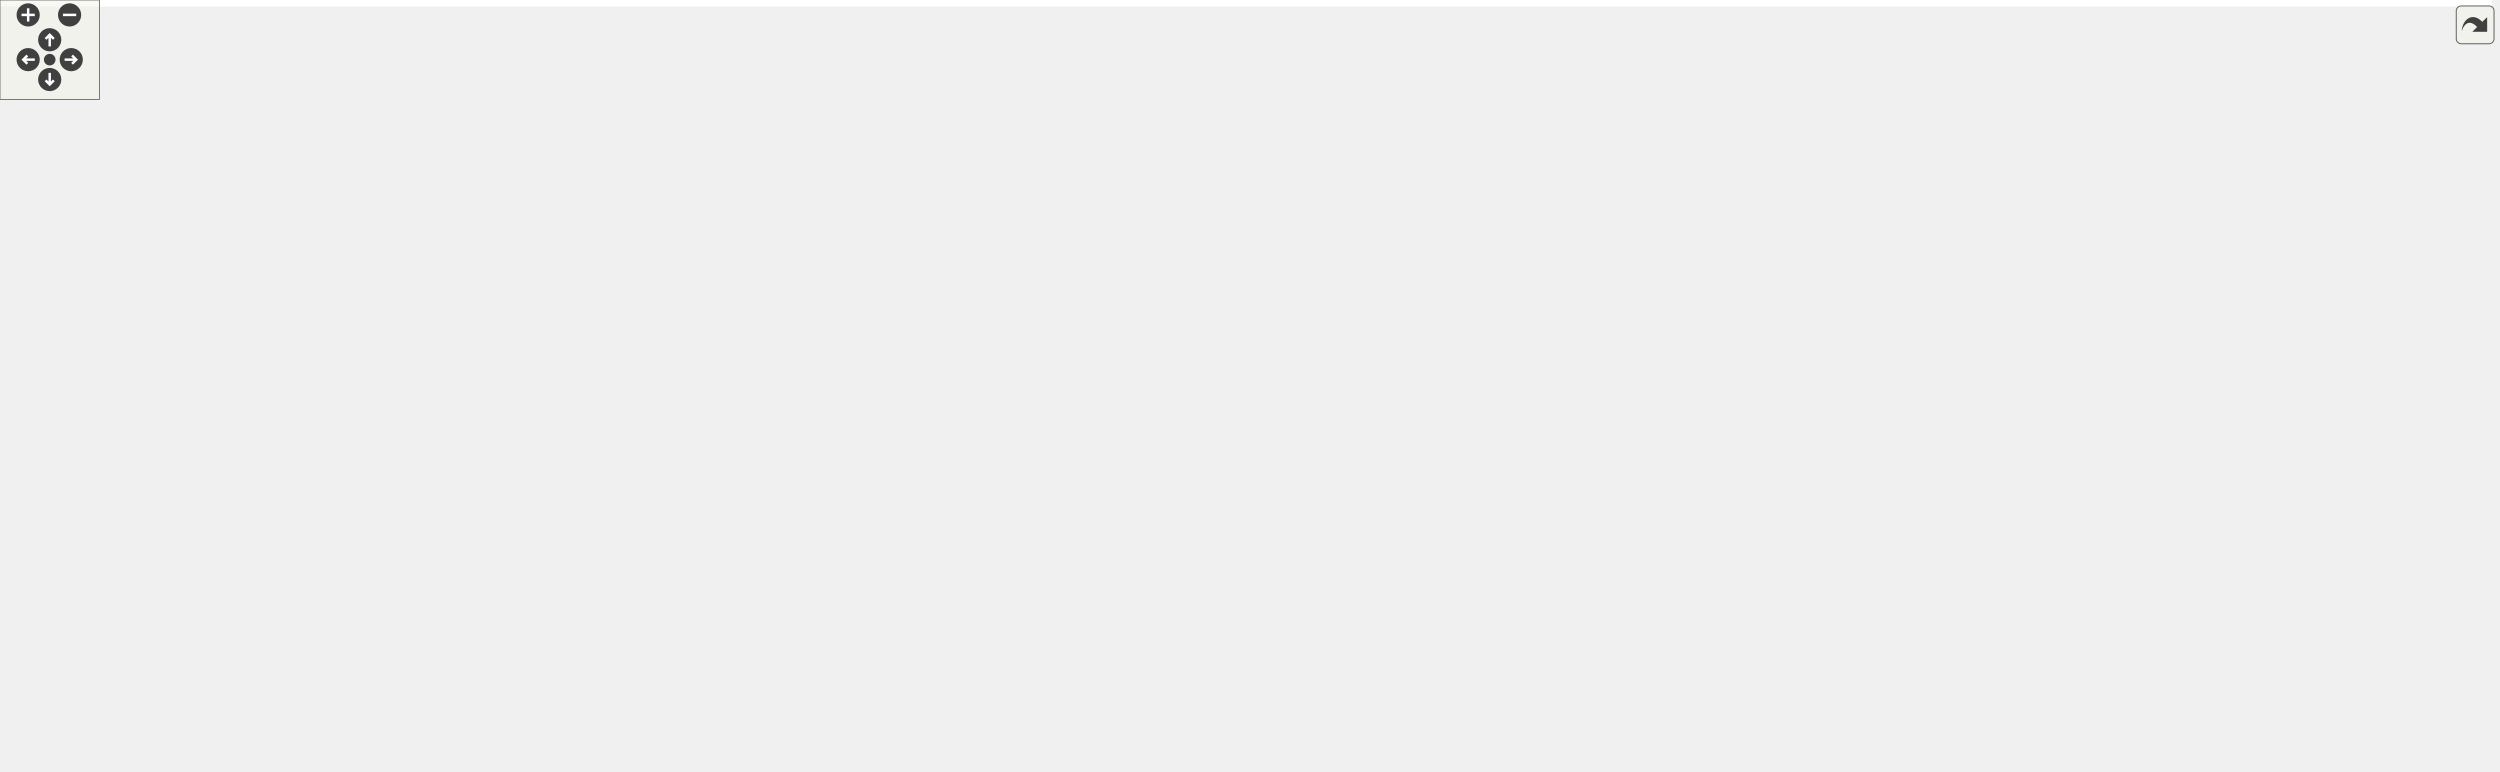
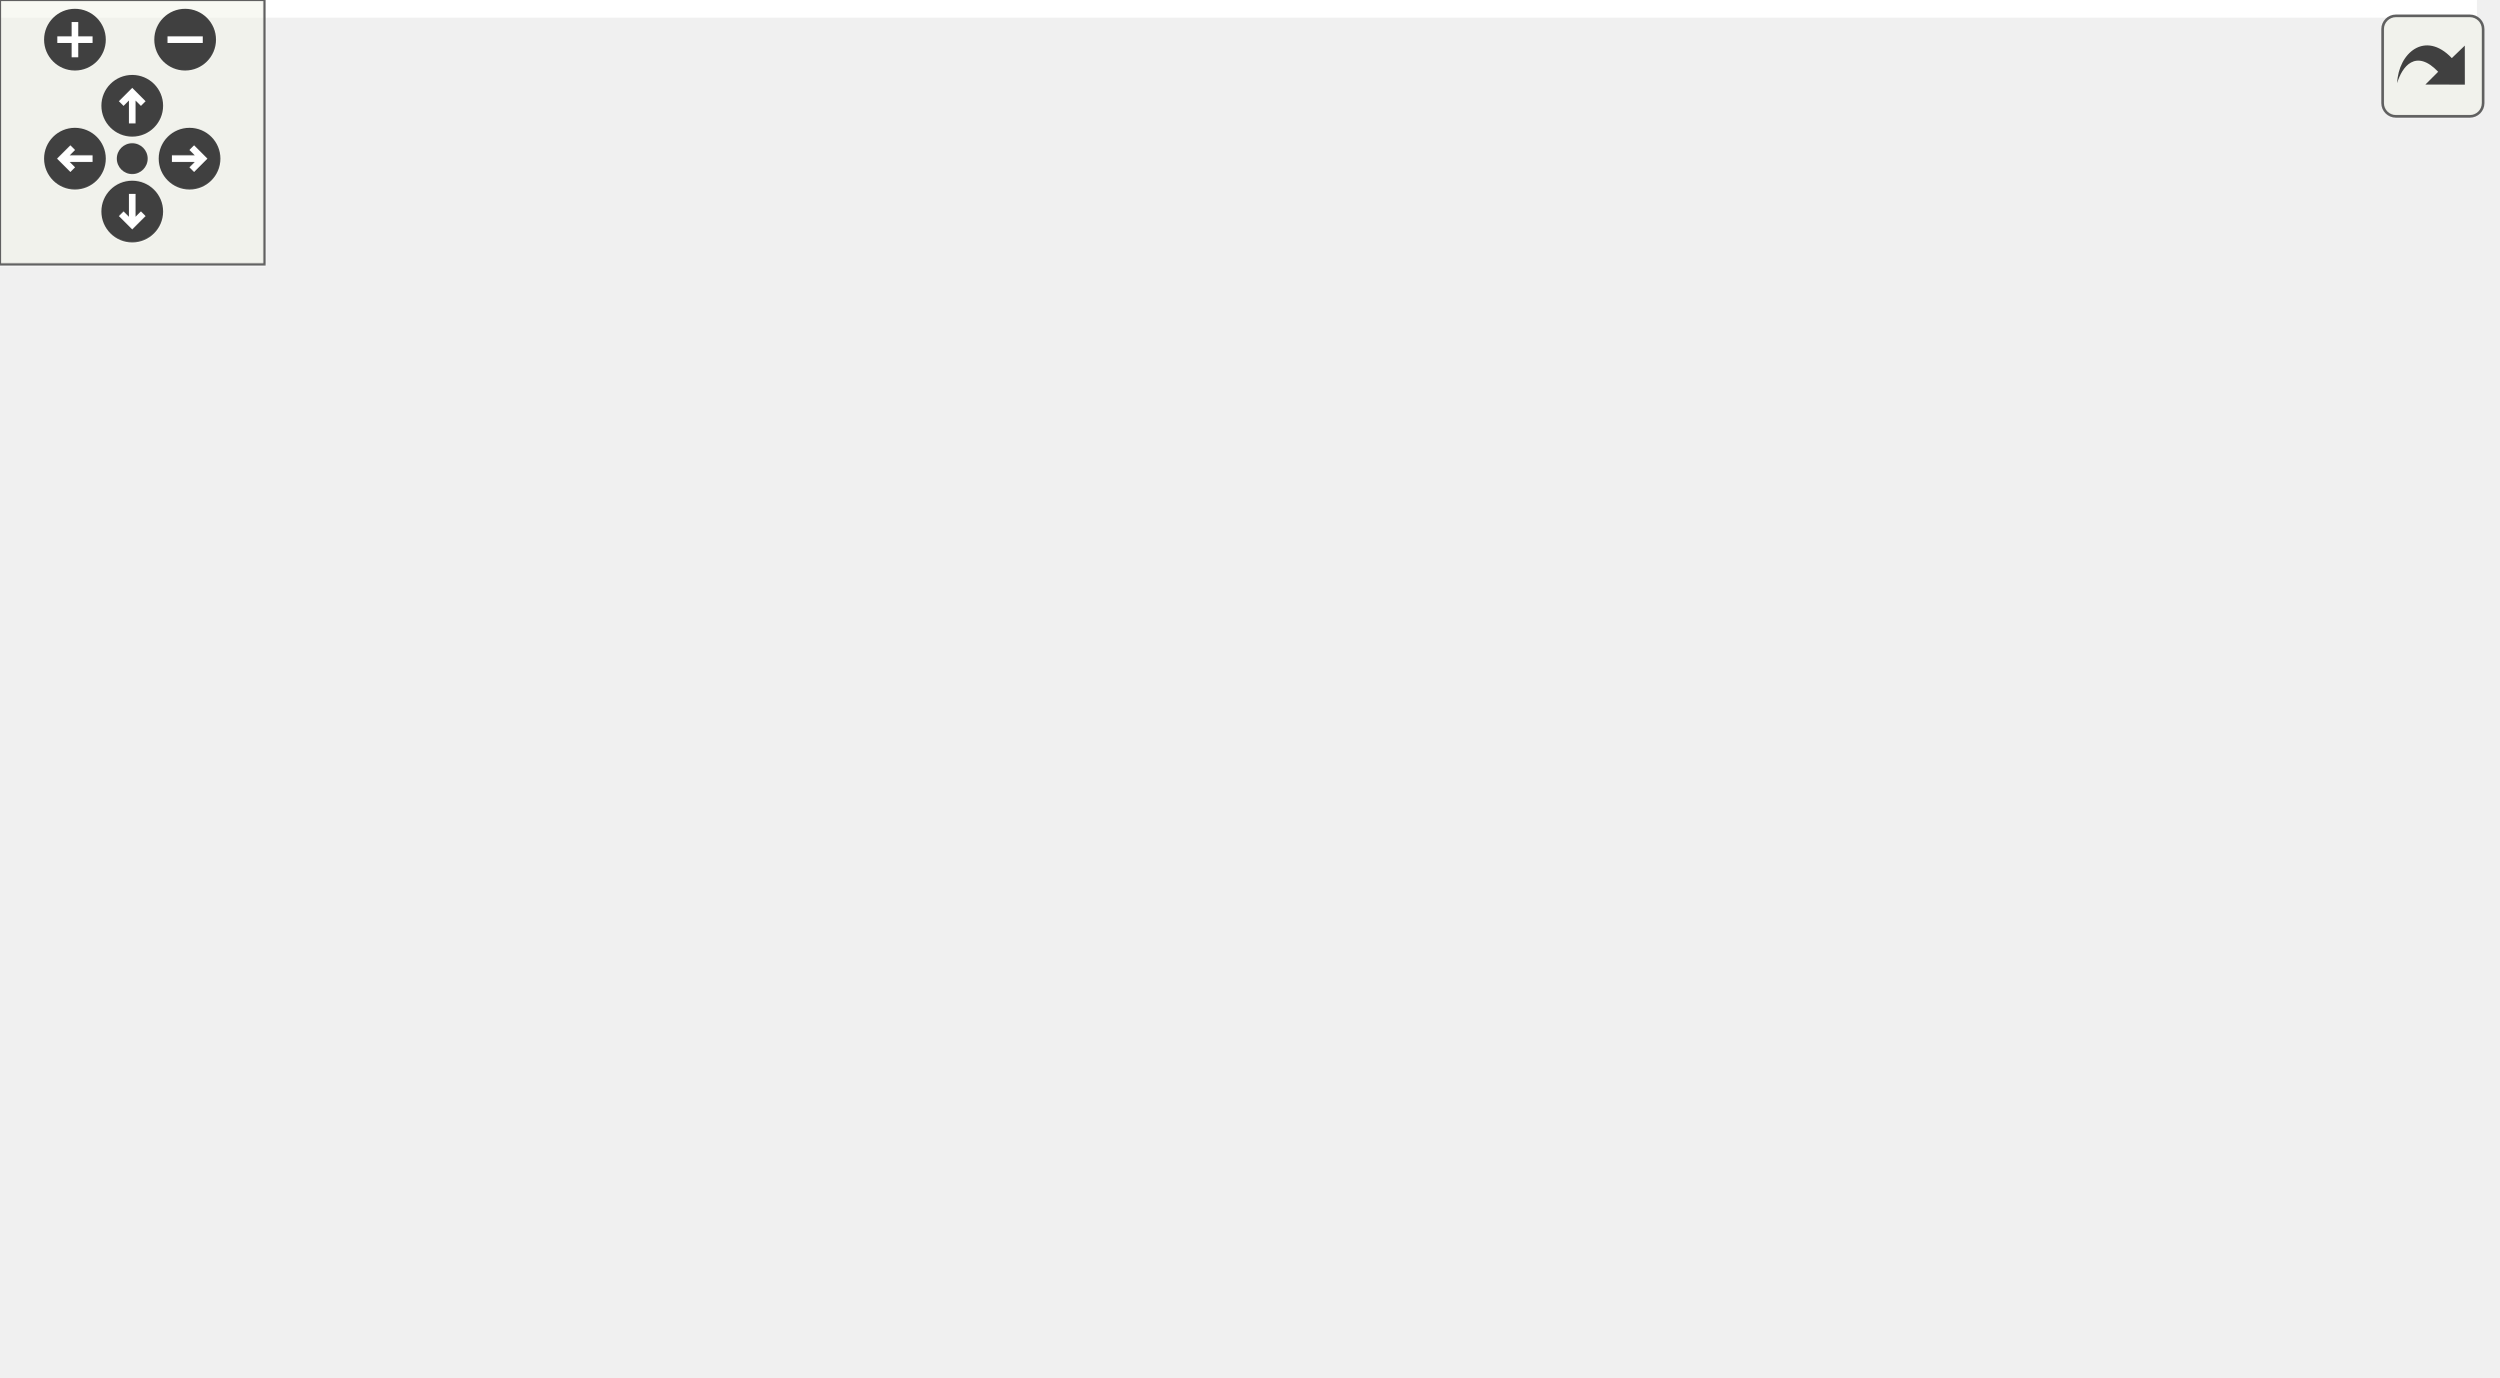
<svg xmlns="http://www.w3.org/2000/svg" xmlns:xlink="http://www.w3.org/1999/xlink" id="main" version="1.1" xml:space="preserve">
  <style type="text/css">
.edge:hover path { stroke: red; }
.edge:hover polygon { stroke: red; fill: red; }
</style>
  <defs>
    <circle id="rim" cx="0" cy="0" r="7" />
    <circle id="rim2" cx="0" cy="0" r="3.5" />
    <g id="zoomPlus">
      <use xlink:href="#rim" fill="#404040">
        <set attributeName="fill" to="#808080" begin="zoomplus.mouseover" end="zoomplus.mouseout" />
      </use>
      <path d="M-4,0h8M0,-4v8" fill="none" stroke="white" stroke-width="1.5" pointer-events="none" />
    </g>
    <g id="zoomMin">
      <use xlink:href="#rim" fill="#404040">
        <set attributeName="fill" to="#808080" begin="zoomminus.mouseover" end="zoomminus.mouseout" />
      </use>
      <path d="M-4,0h8" fill="none" stroke="white" stroke-width="1.5" pointer-events="none" />
    </g>
    <g id="dirArrow">
      <path fill="none" stroke="white" stroke-width="1.5" d="M0,-3.0v7 M-2.5,-0.5L0,-3.0L2.5,-0.5" />
    </g>
    <g id="resetDef">
      <use xlink:href="#rim2" fill="#404040">
        <set attributeName="fill" to="#808080" begin="reset.mouseover" end="reset.mouseout" />
      </use>
    </g>
  </defs>
  <svg id="graph" class="graph">
    <g id="viewport">
-       <polygon fill="white" stroke="transparent" points="-4,4 -4,-405 1504,-405 1504,4 -4,4" />
+       <polygon fill="white" stroke="transparent" points="-4,4 -4,-252 562,-252 562,4 -4,4" />
      <g id="node1" class="node">
        <g id="a_node1">
          <a xlink:title=" ">
-             <polygon fill="#bfbfbf" stroke="black" points="1401,-95.5 1401,-114.5 1500,-114.5 1500,-95.5 1401,-95.5" />
-             <text text-anchor="middle" x="1450.5" y="-102.5" font-family="Helvetica,sans-Serif" font-size="10.00">HsqsMapping</text>
+             <polygon fill="#bfbfbf" stroke="black" points="459,-76.5 459,-95.5 558,-95.5 558,-76.5 459,-76.5" />
+             <text text-anchor="middle" x="508.5" y="-83.5" font-family="Helvetica,sans-Serif" font-size="10.00">HsqsMapping</text>
          </a>
        </g>
      </g>
      <g id="node2" class="node">
        <g id="a_node2">
          <a xlink:href="structHsqsMapper.html" target="_top" xlink:title=" ">
-             <polygon fill="white" stroke="black" points="1201.5,-267.5 1201.5,-286.5 1293.5,-286.5 1293.5,-267.5 1201.5,-267.5" />
-             <text text-anchor="middle" x="1247.5" y="-274.5" font-family="Helvetica,sans-Serif" font-size="10.00">HsqsMapper</text>
+             <polygon fill="white" stroke="black" points="259.5,-152.5 259.5,-171.5 351.5,-171.5 351.5,-152.5 259.5,-152.5" />
+             <text text-anchor="middle" x="305.5" y="-159.5" font-family="Helvetica,sans-Serif" font-size="10.00">HsqsMapper</text>
          </a>
        </g>
      </g>
      <g id="edge1" class="edge">
-         <path fill="none" stroke="#9a32cd" stroke-dasharray="5,2" d="M1271.42,-261.62C1298.97,-242.73 1346.09,-209.11 1383,-176 1405.63,-155.7 1429.31,-128.85 1441.38,-114.69" />
-         <polygon fill="#9a32cd" stroke="#9a32cd" points="1269.17,-258.92 1262.87,-267.44 1273.11,-264.71 1269.17,-258.92" />
-         <text text-anchor="middle" x="1356.5" y="-220" font-family="Helvetica,sans-Serif" font-size="10.00"> mapper</text>
+         <path fill="none" stroke="#9a32cd" stroke-dasharray="5,2" d="M361.67,-150.29C386.43,-144.16 415.7,-135.68 441,-125 460.11,-116.93 480.46,-104.34 493.54,-95.65" />
+         <polygon fill="#9a32cd" stroke="#9a32cd" points="360.61,-146.94 351.71,-152.69 362.25,-153.75 360.61,-146.94" />
+         <text text-anchor="middle" x="414.5" y="-145" font-family="Helvetica,sans-Serif" font-size="10.00"> mapper</text>
      </g>
      <g id="node3" class="node">
        <g id="a_node3">
          <a xlink:href="structHsqsMemoryMapperImpl.html" target="_top" xlink:title=" ">
-             <polygon fill="white" stroke="black" points="942,-381.5 942,-400.5 1109,-400.5 1109,-381.5 942,-381.5" />
-             <text text-anchor="middle" x="1025.5" y="-388.5" font-family="Helvetica,sans-Serif" font-size="10.00">HsqsMemoryMapperImpl</text>
+             <polygon fill="white" stroke="black" points="0,-228.5 0,-247.5 167,-247.5 167,-228.5 0,-228.5" />
+             <text text-anchor="middle" x="83.5" y="-235.5" font-family="Helvetica,sans-Serif" font-size="10.00">HsqsMemoryMapperImpl</text>
          </a>
        </g>
      </g>
      <g id="edge2" class="edge">
-         <path fill="none" stroke="#9a32cd" stroke-dasharray="5,2" d="M1087.64,-378.85C1094.93,-376.84 1102.19,-374.56 1109,-372 1162.51,-351.91 1215.09,-306.48 1236.48,-286.61" />
-         <polygon fill="#9a32cd" stroke="#9a32cd" points="1086.53,-375.52 1077.74,-381.43 1088.3,-382.29 1086.53,-375.52" />
-         <text text-anchor="middle" x="1146" y="-365" font-family="Helvetica,sans-Serif" font-size="10.00"> impl</text>
+         <path fill="none" stroke="#9a32cd" stroke-dasharray="5,2" d="M141.5,-226.03C150.1,-223.89 158.83,-221.53 167,-219 209.95,-205.7 258.04,-184.15 284.44,-171.7" />
+         <polygon fill="#9a32cd" stroke="#9a32cd" points="140.41,-222.7 131.51,-228.44 142.05,-229.5 140.41,-222.7" />
+         <text text-anchor="middle" x="204" y="-215" font-family="Helvetica,sans-Serif" font-size="10.00"> impl</text>
      </g>
      <g id="node4" class="node">
        <g id="a_node4">
          <a xlink:href="structHsqsMmapFullMapper.html" target="_top" xlink:title=" ">
-             <polygon fill="white" stroke="black" points="949.5,-343.5 949.5,-362.5 1101.5,-362.5 1101.5,-343.5 949.5,-343.5" />
-             <text text-anchor="middle" x="1025.5" y="-350.5" font-family="Helvetica,sans-Serif" font-size="10.00">HsqsMmapFullMapper</text>
+             <polygon fill="white" stroke="black" points="7.5,-190.5 7.5,-209.5 159.5,-209.5 159.5,-190.5 7.5,-190.5" />
+             <text text-anchor="middle" x="83.5" y="-197.5" font-family="Helvetica,sans-Serif" font-size="10.00">HsqsMmapFullMapper</text>
          </a>
        </g>
      </g>
      <g id="edge3" class="edge">
-         <path fill="none" stroke="#9a32cd" stroke-dasharray="5,2" d="M1083.5,-341.03C1092.1,-338.89 1100.83,-336.53 1109,-334 1151.95,-320.7 1200.04,-299.15 1226.44,-286.7" />
-         <polygon fill="#9a32cd" stroke="#9a32cd" points="1082.41,-337.7 1073.51,-343.44 1084.05,-344.5 1082.41,-337.7" />
-         <text text-anchor="middle" x="1146" y="-330" font-family="Helvetica,sans-Serif" font-size="10.00"> mc</text>
+         <path fill="none" stroke="#9a32cd" stroke-dasharray="5,2" d="M153.21,-188.83C175.49,-185.15 200.31,-180.97 223,-177 234.76,-174.94 247.46,-172.64 259.26,-170.47" />
+         <polygon fill="#9a32cd" stroke="#9a32cd" points="152.47,-185.41 143.17,-190.49 153.6,-192.31 152.47,-185.41" />
+         <text text-anchor="middle" x="204" y="-185" font-family="Helvetica,sans-Serif" font-size="10.00"> mc</text>
      </g>
      <g id="node5" class="node">
        <g id="a_node5">
          <a xlink:href="structHsqsMmapMapper.html" target="_top" xlink:title=" ">
-             <polygon fill="white" stroke="black" points="964.5,-305.5 964.5,-324.5 1086.5,-324.5 1086.5,-305.5 964.5,-305.5" />
-             <text text-anchor="middle" x="1025.5" y="-312.5" font-family="Helvetica,sans-Serif" font-size="10.00">HsqsMmapMapper</text>
+             <polygon fill="white" stroke="black" points="22.5,-152.5 22.5,-171.5 144.5,-171.5 144.5,-152.5 22.5,-152.5" />
+             <text text-anchor="middle" x="83.5" y="-159.5" font-family="Helvetica,sans-Serif" font-size="10.00">HsqsMmapMapper</text>
          </a>
        </g>
      </g>
      <g id="edge4" class="edge">
-         <path fill="none" stroke="#9a32cd" stroke-dasharray="5,2" d="M1095.21,-303.83C1117.49,-300.15 1142.31,-295.97 1165,-292 1176.76,-289.94 1189.46,-287.64 1201.26,-285.47" />
-         <polygon fill="#9a32cd" stroke="#9a32cd" points="1094.47,-300.41 1085.17,-305.49 1095.6,-307.31 1094.47,-300.41" />
-         <text text-anchor="middle" x="1146" y="-300" font-family="Helvetica,sans-Serif" font-size="10.00"> mm</text>
+         <path fill="none" stroke="#9a32cd" stroke-dasharray="5,2" d="M155.04,-162C189.29,-162 229.42,-162 259.47,-162" />
+         <polygon fill="#9a32cd" stroke="#9a32cd" points="154.62,-158.5 144.62,-162 154.62,-165.5 154.62,-158.5" />
+         <text text-anchor="middle" x="204" y="-165" font-family="Helvetica,sans-Serif" font-size="10.00"> mm</text>
      </g>
      <g id="node6" class="node">
        <g id="a_node6">
          <a xlink:href="structHsqsStaticMapper.html" target="_top" xlink:title=" ">
-             <polygon fill="white" stroke="black" points="957,-267.5 957,-286.5 1094,-286.5 1094,-267.5 957,-267.5" />
-             <text text-anchor="middle" x="1025.5" y="-274.5" font-family="Helvetica,sans-Serif" font-size="10.00">HsqsStaticMapper</text>
+             <polygon fill="white" stroke="black" points="15,-114.5 15,-133.5 152,-133.5 152,-114.5 15,-114.5" />
+             <text text-anchor="middle" x="83.5" y="-121.5" font-family="Helvetica,sans-Serif" font-size="10.00">HsqsStaticMapper</text>
          </a>
        </g>
      </g>
      <g id="edge5" class="edge">
-         <path fill="none" stroke="#9a32cd" stroke-dasharray="5,2" d="M1104.39,-277C1136.89,-277 1173.47,-277 1201.39,-277" />
-         <polygon fill="#9a32cd" stroke="#9a32cd" points="1104,-273.5 1094,-277 1104,-280.5 1104,-273.5" />
-         <text text-anchor="middle" x="1146" y="-280" font-family="Helvetica,sans-Serif" font-size="10.00"> sm</text>
+         <path fill="none" stroke="#9a32cd" stroke-dasharray="5,2" d="M153.21,-135.17C175.49,-138.85 200.31,-143.03 223,-147 234.76,-149.06 247.46,-151.36 259.26,-153.53" />
+         <polygon fill="#9a32cd" stroke="#9a32cd" points="153.6,-131.69 143.17,-133.51 152.47,-138.59 153.6,-131.69" />
+         <text text-anchor="middle" x="204" y="-150" font-family="Helvetica,sans-Serif" font-size="10.00"> sm</text>
      </g>
      <g id="node7" class="node">
        <g id="a_node7">
          <a xlink:href="structHsqsCanaryMapper.html" target="_top" xlink:title=" ">
-             <polygon fill="white" stroke="black" points="957,-229.5 957,-248.5 1094,-248.5 1094,-229.5 957,-229.5" />
-             <text text-anchor="middle" x="1025.5" y="-236.5" font-family="Helvetica,sans-Serif" font-size="10.00">HsqsCanaryMapper</text>
+             <polygon fill="white" stroke="black" points="15,-76.5 15,-95.5 152,-95.5 152,-76.5 15,-76.5" />
+             <text text-anchor="middle" x="83.5" y="-83.5" font-family="Helvetica,sans-Serif" font-size="10.00">HsqsCanaryMapper</text>
          </a>
        </g>
      </g>
      <g id="edge6" class="edge">
-         <path fill="none" stroke="#9a32cd" stroke-dasharray="5,2" d="M1095.21,-250.17C1117.49,-253.85 1142.31,-258.03 1165,-262 1176.76,-264.06 1189.46,-266.36 1201.26,-268.53" />
-         <polygon fill="#9a32cd" stroke="#9a32cd" points="1095.6,-246.69 1085.17,-248.51 1094.47,-253.59 1095.6,-246.69" />
-         <text text-anchor="middle" x="1146" y="-265" font-family="Helvetica,sans-Serif" font-size="10.00"> cn</text>
+         <path fill="none" stroke="#9a32cd" stroke-dasharray="5,2" d="M140.87,-97.93C149.67,-100.1 158.62,-102.47 167,-105 192.45,-112.67 200.45,-111.93 223,-126 232.34,-131.82 231.47,-137.5 241,-143 247.58,-146.8 254.98,-149.9 262.35,-152.41" />
+         <polygon fill="#9a32cd" stroke="#9a32cd" points="141.57,-94.5 131.04,-95.58 139.95,-101.31 141.57,-94.5" />
+         <text text-anchor="middle" x="204" y="-129" font-family="Helvetica,sans-Serif" font-size="10.00"> cn</text>
      </g>
      <g id="node8" class="node">
        <g id="a_node8">
-           <a xlink:href="structHsqsCurlMapper.html" target="_top" xlink:title=" ">
-             <polygon fill="white" stroke="black" points="964.5,-191.5 964.5,-210.5 1086.5,-210.5 1086.5,-191.5 964.5,-191.5" />
-             <text text-anchor="middle" x="1025.5" y="-198.5" font-family="Helvetica,sans-Serif" font-size="10.00">HsqsCurlMapper</text>
+           <a xlink:href="structHsqsMmapFullMap.html" target="_top" xlink:title=" ">
+             <polygon fill="white" stroke="black" points="241,-114.5 241,-133.5 370,-133.5 370,-114.5 241,-114.5" />
+             <text text-anchor="middle" x="305.5" y="-121.5" font-family="Helvetica,sans-Serif" font-size="10.00">HsqsMmapFullMap</text>
          </a>
        </g>
      </g>
      <g id="edge7" class="edge">
-         <path fill="none" stroke="#9a32cd" stroke-dasharray="5,2" d="M1082.87,-212.93C1091.67,-215.1 1100.62,-217.47 1109,-220 1152.3,-233.04 1200.66,-254.89 1226.92,-267.41" />
-         <polygon fill="#9a32cd" stroke="#9a32cd" points="1083.57,-209.5 1073.04,-210.58 1081.95,-216.31 1083.57,-209.5" />
-         <text text-anchor="middle" x="1146" y="-242" font-family="Helvetica,sans-Serif" font-size="10.00"> cl</text>
+         <path fill="none" stroke="#9a32cd" stroke-dasharray="5,2" d="M376.27,-112.78C397.13,-109.24 420.03,-105.15 441,-101 449.36,-99.34 458.28,-97.43 466.78,-95.54" />
+         <polygon fill="#9a32cd" stroke="#9a32cd" points="375.49,-109.37 366.21,-114.48 376.66,-116.27 375.49,-109.37" />
+         <text text-anchor="middle" x="414.5" y="-113" font-family="Helvetica,sans-Serif" font-size="10.00"> mc</text>
      </g>
      <g id="node9" class="node">
        <g id="a_node9">
-           <a xlink:href="structHsqsLruHashmap.html" target="_top" xlink:title=" ">
-             <polygon fill="white" stroke="black" points="738,-191.5 738,-210.5 860,-210.5 860,-191.5 738,-191.5" />
-             <text text-anchor="middle" x="799" y="-198.5" font-family="Helvetica,sans-Serif" font-size="10.00">HsqsLruHashmap</text>
+           <a xlink:href="structHsqsMmapMap.html" target="_top" xlink:title=" ">
+             <polygon fill="white" stroke="black" points="256,-76.5 256,-95.5 355,-95.5 355,-76.5 256,-76.5" />
+             <text text-anchor="middle" x="305.5" y="-83.5" font-family="Helvetica,sans-Serif" font-size="10.00">HsqsMmapMap</text>
          </a>
        </g>
      </g>
      <g id="edge8" class="edge">
-         <path fill="none" stroke="#9a32cd" stroke-dasharray="5,2" d="M870.19,-201C900.33,-201 935.21,-201 964.17,-201" />
-         <polygon fill="#9a32cd" stroke="#9a32cd" points="870.16,-197.5 860.16,-201 870.16,-204.5 870.16,-197.5" />
-         <text text-anchor="middle" x="901" y="-204" font-family="Helvetica,sans-Serif" font-size="10.00"> cache</text>
+         <path fill="none" stroke="#9a32cd" stroke-dasharray="5,2" d="M365.41,-86C395.15,-86 430.8,-86 458.94,-86" />
+         <polygon fill="#9a32cd" stroke="#9a32cd" points="365.16,-82.5 355.16,-86 365.16,-89.5 365.16,-82.5" />
+         <text text-anchor="middle" x="414.5" y="-89" font-family="Helvetica,sans-Serif" font-size="10.00"> mm</text>
      </g>
      <g id="node10" class="node">
        <g id="a_node10">
-           <a xlink:href="structHsqsLruEntry.html" target="_top" xlink:title=" ">
-             <polygon fill="white" stroke="black" points="534,-191.5 534,-210.5 641,-210.5 641,-191.5 534,-191.5" />
-             <text text-anchor="middle" x="587.5" y="-198.5" font-family="Helvetica,sans-Serif" font-size="10.00">HsqsLruEntry</text>
+           <a xlink:href="structHsqsStaticMap.html" target="_top" xlink:title=" ">
+             <polygon fill="white" stroke="black" points="248.5,-38.5 248.5,-57.5 362.5,-57.5 362.5,-38.5 248.5,-38.5" />
+             <text text-anchor="middle" x="305.5" y="-45.5" font-family="Helvetica,sans-Serif" font-size="10.00">HsqsStaticMap</text>
          </a>
        </g>
      </g>
      <g id="edge9" class="edge">
-         <path fill="none" stroke="#9a32cd" stroke-dasharray="5,2" d="M651.37,-201C678.81,-201 710.85,-201 737.97,-201" />
-         <polygon fill="#9a32cd" stroke="#9a32cd" points="651.1,-197.5 641.1,-201 651.1,-204.5 651.1,-197.5" />
-         <text text-anchor="middle" x="689.5" y="-226" font-family="Helvetica,sans-Serif" font-size="10.00"> entries</text>
-         <text text-anchor="middle" x="689.5" y="-215" font-family="Helvetica,sans-Serif" font-size="10.00">newest</text>
-         <text text-anchor="middle" x="689.5" y="-204" font-family="Helvetica,sans-Serif" font-size="10.00">oldest</text>
-       </g>
-       <g id="edge11" class="edge">
-         <path fill="none" stroke="#9a32cd" stroke-dasharray="5,2" d="M568.61,-220.4C569.87,-225.31 576.17,-229 587.5,-229 605.63,-229 610.87,-219.57 603.22,-210.76" />
-         <polygon fill="#9a32cd" stroke="#9a32cd" points="571.98,-221.35 571.78,-210.76 565.33,-219.17 571.98,-221.35" />
-         <text text-anchor="middle" x="587.5" y="-243" font-family="Helvetica,sans-Serif" font-size="10.00"> newer</text>
-         <text text-anchor="middle" x="587.5" y="-232" font-family="Helvetica,sans-Serif" font-size="10.00">older</text>
+         <path fill="none" stroke="#9a32cd" stroke-dasharray="5,2" d="M372.72,-58.61C394.51,-62.3 418.83,-66.61 441,-71 449.36,-72.66 458.28,-74.57 466.78,-76.46" />
+         <polygon fill="#9a32cd" stroke="#9a32cd" points="373.01,-55.11 362.57,-56.91 371.86,-62.02 373.01,-55.11" />
+         <text text-anchor="middle" x="414.5" y="-74" font-family="Helvetica,sans-Serif" font-size="10.00"> sm</text>
      </g>
      <g id="node11" class="node">
        <g id="a_node11">
-           <a xlink:href="structHsqsRefCount.html" target="_top" xlink:title=" ">
-             <polygon fill="white" stroke="black" points="308,-176.5 308,-195.5 415,-195.5 415,-176.5 308,-176.5" />
-             <text text-anchor="middle" x="361.5" y="-183.5" font-family="Helvetica,sans-Serif" font-size="10.00">HsqsRefCount</text>
+           <a xlink:href="structHsqsCanaryMap.html" target="_top" xlink:title=" ">
+             <polygon fill="white" stroke="black" points="248.5,-0.5 248.5,-19.5 362.5,-19.5 362.5,-0.5 248.5,-0.5" />
+             <text text-anchor="middle" x="305.5" y="-7.5" font-family="Helvetica,sans-Serif" font-size="10.00">HsqsCanaryMap</text>
          </a>
        </g>
      </g>
      <g id="edge10" class="edge">
-         <path fill="none" stroke="#9a32cd" stroke-dasharray="5,2" d="M425.37,-190.21C459.6,-192.5 501.45,-195.3 533.92,-197.48" />
-         <polygon fill="#9a32cd" stroke="#9a32cd" points="425.23,-186.69 415.02,-189.52 424.76,-193.68 425.23,-186.69" />
-         <text text-anchor="middle" x="474.5" y="-199" font-family="Helvetica,sans-Serif" font-size="10.00"> pointer</text>
-       </g>
-       <g id="node16" class="node">
-         <g id="a_node16">
-           <a xlink:href="structHsqsCurlMap.html" target="_top" xlink:title=" ">
-             <polygon fill="white" stroke="black" points="538,-152.5 538,-171.5 637,-171.5 637,-152.5 538,-152.5" />
-             <text text-anchor="middle" x="587.5" y="-159.5" font-family="Helvetica,sans-Serif" font-size="10.00">HsqsCurlMap</text>
-           </a>
-         </g>
-       </g>
-       <g id="edge17" class="edge">
-         <path fill="none" stroke="#9a32cd" stroke-dasharray="5,2" d="M425.29,-175.97C427.89,-175.63 430.47,-175.3 433,-175 467.92,-170.8 507.47,-167.49 537.67,-165.26" />
-         <polygon fill="#9a32cd" stroke="#9a32cd" points="424.61,-172.53 415.18,-177.37 425.57,-179.47 424.61,-172.53" />
-         <text text-anchor="middle" x="474.5" y="-178" font-family="Helvetica,sans-Serif" font-size="10.00"> buffer_ref</text>
-       </g>
-       <g id="node12" class="node">
-         <g id="a_node12">
-           <a xlink:href="structHsqsMmapFullMap.html" target="_top" xlink:title=" ">
-             <polygon fill="white" stroke="black" points="1183,-114.5 1183,-133.5 1312,-133.5 1312,-114.5 1183,-114.5" />
-             <text text-anchor="middle" x="1247.5" y="-121.5" font-family="Helvetica,sans-Serif" font-size="10.00">HsqsMmapFullMap</text>
-           </a>
-         </g>
-       </g>
-       <g id="edge12" class="edge">
-         <path fill="none" stroke="#9a32cd" stroke-dasharray="5,2" d="M1322.38,-117.02C1348.59,-114.54 1377.41,-111.81 1400.97,-109.59" />
-         <polygon fill="#9a32cd" stroke="#9a32cd" points="1321.72,-113.56 1312.1,-117.99 1322.38,-120.53 1321.72,-113.56" />
-         <text text-anchor="middle" x="1356.5" y="-119" font-family="Helvetica,sans-Serif" font-size="10.00"> mc</text>
-       </g>
-       <g id="node13" class="node">
-         <g id="a_node13">
-           <a xlink:href="structHsqsMmapMap.html" target="_top" xlink:title=" ">
-             <polygon fill="white" stroke="black" points="1198,-76.5 1198,-95.5 1297,-95.5 1297,-76.5 1198,-76.5" />
-             <text text-anchor="middle" x="1247.5" y="-83.5" font-family="Helvetica,sans-Serif" font-size="10.00">HsqsMmapMap</text>
-           </a>
-         </g>
-       </g>
-       <g id="edge13" class="edge">
-         <path fill="none" stroke="#9a32cd" stroke-dasharray="5,2" d="M1307.31,-89.6C1330.87,-91.24 1358.25,-93.41 1383,-96 1388.79,-96.61 1394.86,-97.32 1400.87,-98.07" />
-         <polygon fill="#9a32cd" stroke="#9a32cd" points="1307.34,-86.09 1297.12,-88.91 1306.86,-93.08 1307.34,-86.09" />
-         <text text-anchor="middle" x="1356.5" y="-99" font-family="Helvetica,sans-Serif" font-size="10.00"> mm</text>
-       </g>
-       <g id="node14" class="node">
-         <g id="a_node14">
-           <a xlink:href="structHsqsStaticMap.html" target="_top" xlink:title=" ">
-             <polygon fill="white" stroke="black" points="1190.5,-38.5 1190.5,-57.5 1304.5,-57.5 1304.5,-38.5 1190.5,-38.5" />
-             <text text-anchor="middle" x="1247.5" y="-45.5" font-family="Helvetica,sans-Serif" font-size="10.00">HsqsStaticMap</text>
-           </a>
-         </g>
-       </g>
-       <g id="edge14" class="edge">
-         <path fill="none" stroke="#9a32cd" stroke-dasharray="5,2" d="M1314.7,-58.96C1336.68,-63.35 1361.12,-69.03 1383,-76 1399.44,-81.23 1417.33,-89.17 1430.41,-95.42" />
-         <polygon fill="#9a32cd" stroke="#9a32cd" points="1315.27,-55.51 1304.79,-57.04 1313.94,-62.38 1315.27,-55.51" />
-         <text text-anchor="middle" x="1356.5" y="-79" font-family="Helvetica,sans-Serif" font-size="10.00"> sm</text>
-       </g>
-       <g id="node15" class="node">
-         <g id="a_node15">
-           <a xlink:href="structHsqsCanaryMap.html" target="_top" xlink:title=" ">
-             <polygon fill="white" stroke="black" points="1190.5,-0.5 1190.5,-19.5 1304.5,-19.5 1304.5,-0.5 1190.5,-0.5" />
-             <text text-anchor="middle" x="1247.5" y="-7.5" font-family="Helvetica,sans-Serif" font-size="10.00">HsqsCanaryMap</text>
-           </a>
-         </g>
-       </g>
-       <g id="edge15" class="edge">
-         <path fill="none" stroke="#9a32cd" stroke-dasharray="5,2" d="M1314.47,-21.9C1337.04,-27.57 1361.91,-35.67 1383,-47 1406.75,-59.76 1429.28,-82.39 1441.04,-95.29" />
-         <polygon fill="#9a32cd" stroke="#9a32cd" points="1315.16,-18.47 1304.62,-19.54 1313.53,-25.28 1315.16,-18.47" />
-         <text text-anchor="middle" x="1356.5" y="-50" font-family="Helvetica,sans-Serif" font-size="10.00"> cn</text>
-       </g>
-       <g id="edge16" class="edge">
-         <path fill="none" stroke="#9a32cd" stroke-dasharray="5,2" d="M647.23,-162C689.23,-162 747.09,-162 798,-162 798,-162 798,-162 1248.5,-162 1317.24,-162 1394.35,-130.77 1429.77,-114.54" />
-         <polygon fill="#9a32cd" stroke="#9a32cd" points="647.18,-158.5 637.18,-162 647.18,-165.5 647.18,-158.5" />
-         <text text-anchor="middle" x="1025.5" y="-165" font-family="Helvetica,sans-Serif" font-size="10.00"> cl</text>
-       </g>
-       <g id="node17" class="node">
-         <g id="a_node17">
-           <a xlink:href="structHsqsBuffer.html" target="_top" xlink:title=" ">
-             <polygon fill="white" stroke="black" points="315.5,-123.5 315.5,-142.5 407.5,-142.5 407.5,-123.5 315.5,-123.5" />
-             <text text-anchor="middle" x="361.5" y="-130.5" font-family="Helvetica,sans-Serif" font-size="10.00">HsqsBuffer</text>
-           </a>
-         </g>
-       </g>
-       <g id="edge18" class="edge">
-         <path fill="none" stroke="#9a32cd" stroke-dasharray="5,2" d="M417.55,-139.57C446.81,-143.13 483.38,-147.67 516,-152 523.11,-152.94 530.61,-153.97 537.97,-155" />
-         <polygon fill="#9a32cd" stroke="#9a32cd" points="417.88,-136.09 407.53,-138.36 417.04,-143.04 417.88,-136.09" />
-         <text text-anchor="middle" x="474.5" y="-155" font-family="Helvetica,sans-Serif" font-size="10.00"> buffer</text>
-       </g>
-       <g id="node18" class="node">
-         <g id="a_node18">
-           <a xlink:href="structHsqsCompressionImplementation.html" target="_top" xlink:title=" ">
-             <polygon fill="white" stroke="black" points="0,-123.5 0,-142.5 234,-142.5 234,-123.5 0,-123.5" />
-             <text text-anchor="middle" x="117" y="-130.5" font-family="Helvetica,sans-Serif" font-size="10.00">HsqsCompressionImplementation</text>
-           </a>
-         </g>
-       </g>
-       <g id="edge19" class="edge">
-         <path fill="none" stroke="#9a32cd" stroke-dasharray="5,2" d="M244.41,-133C269.84,-133 294.97,-133 315.31,-133" />
-         <polygon fill="#9a32cd" stroke="#9a32cd" points="244.28,-129.5 234.28,-133 244.28,-136.5 244.28,-129.5" />
-         <text text-anchor="middle" x="271" y="-136" font-family="Helvetica,sans-Serif" font-size="10.00"> impl</text>
+         <path fill="none" stroke="#9a32cd" stroke-dasharray="5,2" d="M365.25,-21.94C389.25,-27.79 416.96,-35.79 441,-46 460.35,-54.21 480.81,-67.27 493.84,-76.22" />
+         <polygon fill="#9a32cd" stroke="#9a32cd" points="365.75,-18.47 355.21,-19.57 364.14,-25.28 365.75,-18.47" />
+         <text text-anchor="middle" x="414.5" y="-49" font-family="Helvetica,sans-Serif" font-size="10.00"> cn</text>
      </g>
    </g>
  </svg>
  <g id="navigator" transform="translate(0 0)" fill="#404254">
    <rect fill="#f2f5e9" fill-opacity="0.5" stroke="#606060" stroke-width=".5" x="0" y="0" width="60" height="60" />
    <use id="zoomplus" xlink:href="#zoomPlus" x="17" y="9" />
    <use id="zoomminus" xlink:href="#zoomMin" x="42" y="9" />
    <use id="reset" xlink:href="#resetDef" x="30" y="36" />
    <g id="arrowUp" xlink:href="#dirArrow" transform="translate(30 24)">
      <use xlink:href="#rim" fill="#404040">
        <set attributeName="fill" to="#808080" begin="arrowUp.mouseover" end="arrowUp.mouseout" />
      </use>
      <path fill="none" stroke="white" stroke-width="1.5" d="M0,-3.0v7 M-2.5,-0.5L0,-3.0L2.5,-0.5" />
    </g>
    <g id="arrowRight" xlink:href="#dirArrow" transform="rotate(90) translate(36 -43)">
      <use xlink:href="#rim" fill="#404040">
        <set attributeName="fill" to="#808080" begin="arrowRight.mouseover" end="arrowRight.mouseout" />
      </use>
      <path fill="none" stroke="white" stroke-width="1.5" d="M0,-3.0v7 M-2.5,-0.5L0,-3.0L2.5,-0.5" />
    </g>
    <g id="arrowDown" xlink:href="#dirArrow" transform="rotate(180) translate(-30 -48)">
      <use xlink:href="#rim" fill="#404040">
        <set attributeName="fill" to="#808080" begin="arrowDown.mouseover" end="arrowDown.mouseout" />
      </use>
      <path fill="none" stroke="white" stroke-width="1.5" d="M0,-3.0v7 M-2.5,-0.5L0,-3.0L2.5,-0.5" />
    </g>
    <g id="arrowLeft" xlink:href="#dirArrow" transform="rotate(270) translate(-36 17)">
      <use xlink:href="#rim" fill="#404040">
        <set attributeName="fill" to="#808080" begin="arrowLeft.mouseover" end="arrowLeft.mouseout" />
      </use>
      <path fill="none" stroke="white" stroke-width="1.5" d="M0,-3.0v7 M-2.5,-0.5L0,-3.0L2.5,-0.5" />
    </g>
  </g>
  <svg viewBox="0 0 15 15" width="100%" height="30px" preserveAspectRatio="xMaxYMin meet">
    <g id="arrow_out" transform="scale(0.3 0.3)">
      <a xlink:href="structHsqsMapping__coll__graph_org.svg" target="_base">
        <rect id="button" ry="5" rx="5" y="6" x="6" height="38" width="38" fill="#f2f5e9" fill-opacity="0.5" stroke="#606060" stroke-width="1.0" />
        <path id="arrow" d="M 11.5,31.437 C 11.94,20.098 22.043,11.323 32.159,21.979 L 37.069,17.246 C 37.069,17.246 37.088,32 37.088,32 L 22.16,31.978 C 22.16,31.978 26.998,27.14 26.998,27.14 C 18.529,18.264 13.292,25.23 11.5,31.437 z" style="fill:#404040;" />
      </a>
    </g>
  </svg>
</svg>
